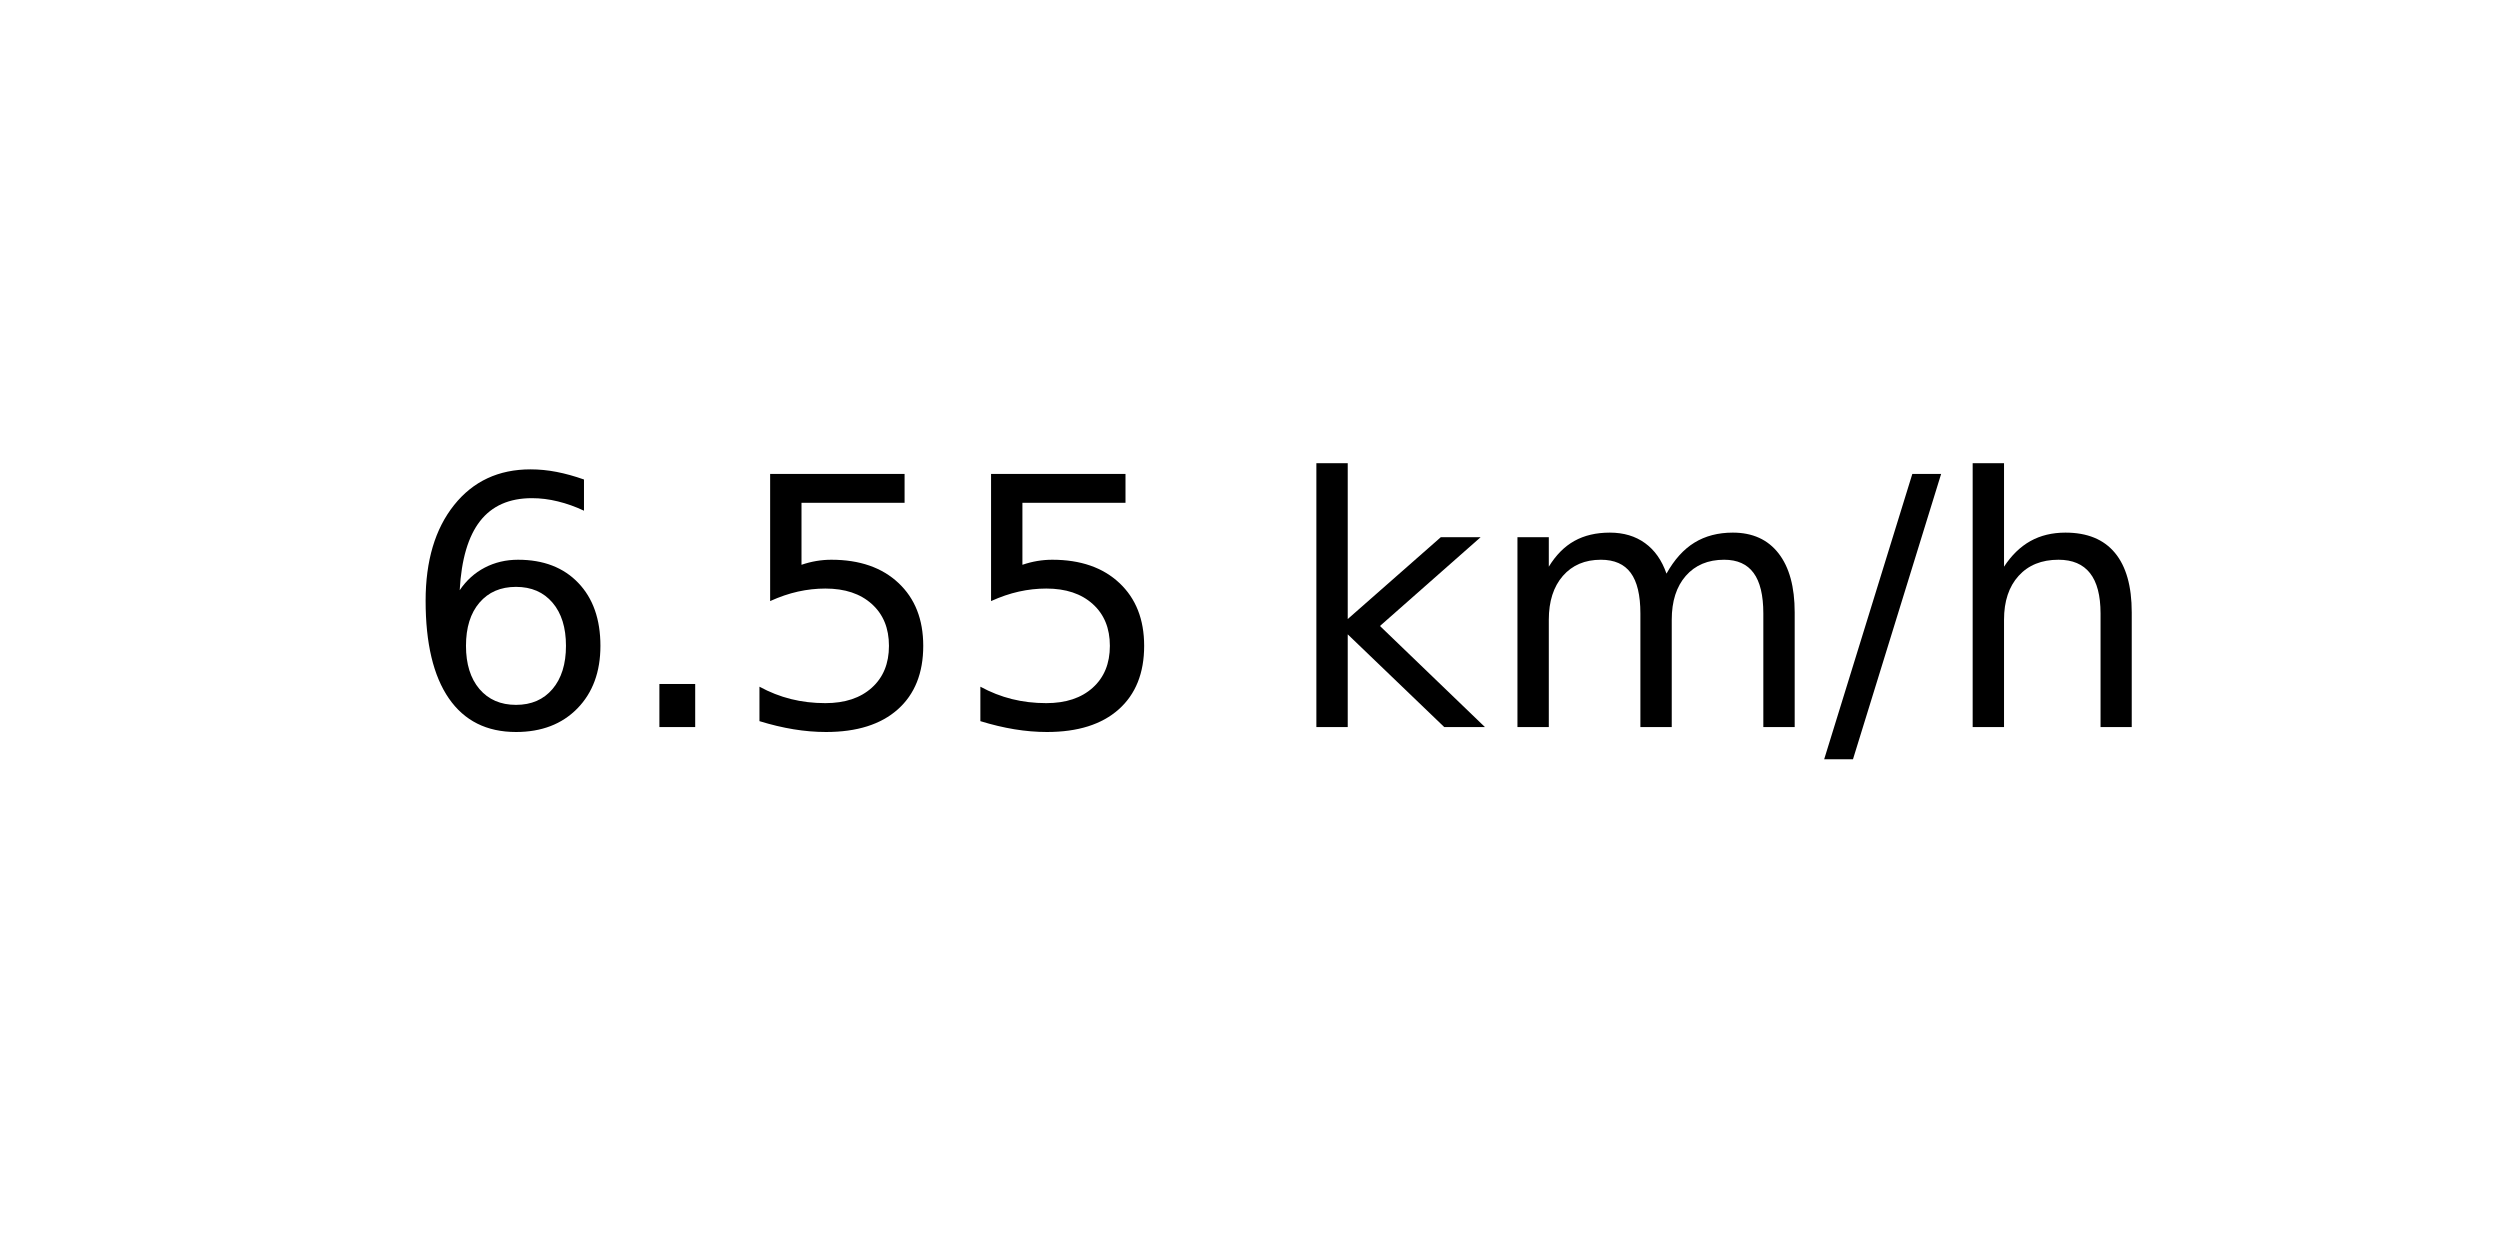
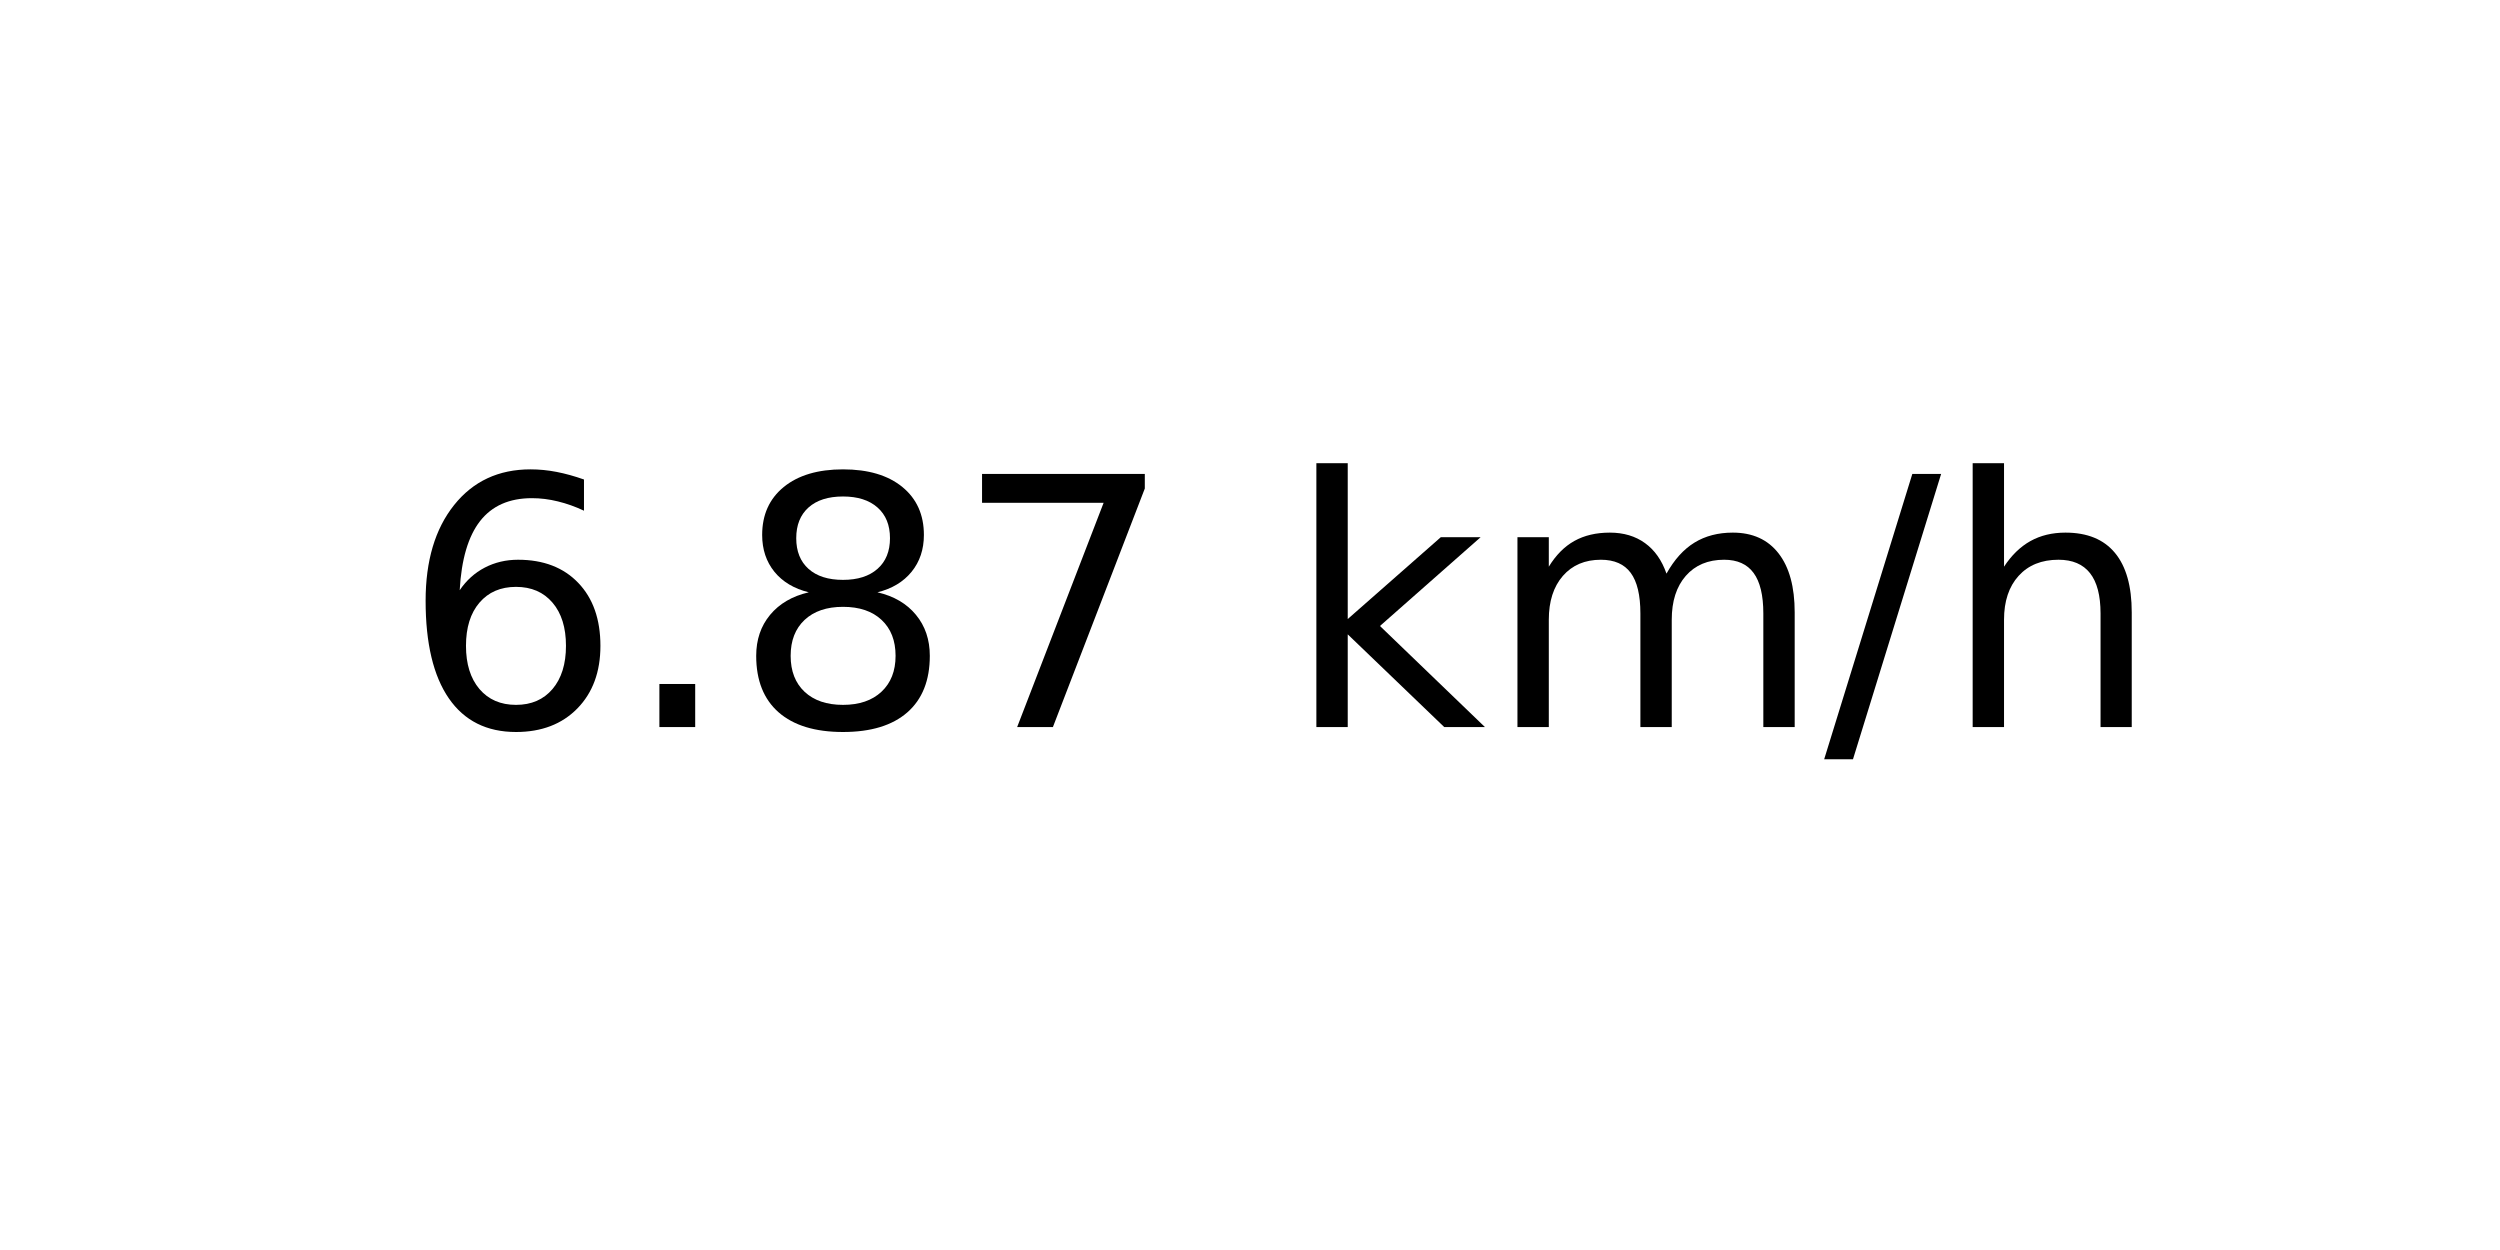
<svg xmlns="http://www.w3.org/2000/svg" xmlns:xlink="http://www.w3.org/1999/xlink" width="72pt" height="36pt" viewBox="0 0 72 36" version="1.1">
  <defs>
    <style type="text/css">*{stroke-linejoin: round; stroke-linecap: butt}</style>
  </defs>
  <g id="figure_1">
    <g id="axes_1">
      <g id="text_1">
        <g transform="translate(11.55937 20.93937) scale(0.1 -0.1)">
          <defs>
            <path id="DejaVuSans-36" d="M 2113 2584  Q 1688 2584 1439 2293  Q 1191 2003 1191 1497  Q 1191 994 1439 701  Q 1688 409 2113 409  Q 2538 409 2786 701  Q 3034 994 3034 1497  Q 3034 2003 2786 2293  Q 2538 2584 2113 2584  z M 3366 4563  L 3366 3988  Q 3128 4100 2886 4159  Q 2644 4219 2406 4219  Q 1781 4219 1451 3797  Q 1122 3375 1075 2522  Q 1259 2794 1537 2939  Q 1816 3084 2150 3084  Q 2853 3084 3261 2657  Q 3669 2231 3669 1497  Q 3669 778 3244 343  Q 2819 -91 2113 -91  Q 1303 -91 875 529  Q 447 1150 447 2328  Q 447 3434 972 4092  Q 1497 4750 2381 4750  Q 2619 4750 2861 4703  Q 3103 4656 3366 4563  z " transform="scale(0.015625)" />
            <path id="DejaVuSans-2e" d="M 684 794  L 1344 794  L 1344 0  L 684 0  L 684 794  z " transform="scale(0.015625)" />
-             <path id="DejaVuSans-35" d="M 691 4666  L 3169 4666  L 3169 4134  L 1269 4134  L 1269 2991  Q 1406 3038 1543 3061  Q 1681 3084 1819 3084  Q 2600 3084 3056 2656  Q 3513 2228 3513 1497  Q 3513 744 3044 326  Q 2575 -91 1722 -91  Q 1428 -91 1123 -41  Q 819 9 494 109  L 494 744  Q 775 591 1075 516  Q 1375 441 1709 441  Q 2250 441 2565 725  Q 2881 1009 2881 1497  Q 2881 1984 2565 2268  Q 2250 2553 1709 2553  Q 1456 2553 1204 2497  Q 953 2441 691 2322  L 691 4666  z " transform="scale(0.015625)" />
+             <path id="DejaVuSans-38" d="M 2034 2216  Q 1584 2216 1326 1975  Q 1069 1734 1069 1313  Q 1069 891 1326 650  Q 1584 409 2034 409  Q 2484 409 2743 651  Q 3003 894 3003 1313  Q 3003 1734 2745 1975  Q 2488 2216 2034 2216  z M 1403 2484  Q 997 2584 770 2862  Q 544 3141 544 3541  Q 544 4100 942 4425  Q 1341 4750 2034 4750  Q 2731 4750 3128 4425  Q 3525 4100 3525 3541  Q 3525 3141 3298 2862  Q 3072 2584 2669 2484  Q 3125 2378 3379 2068  Q 3634 1759 3634 1313  Q 3634 634 3220 271  Q 2806 -91 2034 -91  Q 1263 -91 848 271  Q 434 634 434 1313  Q 434 1759 690 2068  Q 947 2378 1403 2484  z M 1172 3481  Q 1172 3119 1398 2916  Q 1625 2713 2034 2713  Q 2441 2713 2670 2916  Q 2900 3119 2900 3481  Q 2900 3844 2670 4047  Q 2441 4250 2034 4250  Q 1625 4250 1398 4047  Q 1172 3844 1172 3481  z " transform="scale(0.015625)" />
+             <path id="DejaVuSans-37" d="M 525 4666  L 3525 4666  L 3525 4397  L 1831 0  L 1172 0  L 2766 4134  L 525 4134  L 525 4666  z " transform="scale(0.015625)" />
            <path id="DejaVuSans-20" transform="scale(0.015625)" />
            <path id="DejaVuSans-6b" d="M 581 4863  L 1159 4863  L 1159 1991  L 2875 3500  L 3609 3500  L 1753 1863  L 3688 0  L 2938 0  L 1159 1709  L 1159 0  L 581 0  L 581 4863  z " transform="scale(0.015625)" />
            <path id="DejaVuSans-6d" d="M 3328 2828  Q 3544 3216 3844 3400  Q 4144 3584 4550 3584  Q 5097 3584 5394 3201  Q 5691 2819 5691 2113  L 5691 0  L 5113 0  L 5113 2094  Q 5113 2597 4934 2840  Q 4756 3084 4391 3084  Q 3944 3084 3684 2787  Q 3425 2491 3425 1978  L 3425 0  L 2847 0  L 2847 2094  Q 2847 2600 2669 2842  Q 2491 3084 2119 3084  Q 1678 3084 1418 2786  Q 1159 2488 1159 1978  L 1159 0  L 581 0  L 581 3500  L 1159 3500  L 1159 2956  Q 1356 3278 1631 3431  Q 1906 3584 2284 3584  Q 2666 3584 2933 3390  Q 3200 3197 3328 2828  z " transform="scale(0.015625)" />
            <path id="DejaVuSans-2f" d="M 1625 4666  L 2156 4666  L 531 -594  L 0 -594  L 1625 4666  z " transform="scale(0.015625)" />
            <path id="DejaVuSans-68" d="M 3513 2113  L 3513 0  L 2938 0  L 2938 2094  Q 2938 2591 2744 2837  Q 2550 3084 2163 3084  Q 1697 3084 1428 2787  Q 1159 2491 1159 1978  L 1159 0  L 581 0  L 581 4863  L 1159 4863  L 1159 2956  Q 1366 3272 1645 3428  Q 1925 3584 2291 3584  Q 2894 3584 3203 3211  Q 3513 2838 3513 2113  z " transform="scale(0.015625)" />
          </defs>
          <use xlink:href="#DejaVuSans-36" />
          <use xlink:href="#DejaVuSans-2e" x="63.623" />
-           <use xlink:href="#DejaVuSans-35" x="95.41" />
-           <use xlink:href="#DejaVuSans-35" x="159.033" />
+           <use xlink:href="#DejaVuSans-38" x="95.41" />
+           <use xlink:href="#DejaVuSans-37" x="159.033" />
          <use xlink:href="#DejaVuSans-20" x="222.656" />
          <use xlink:href="#DejaVuSans-6b" x="254.443" />
          <use xlink:href="#DejaVuSans-6d" x="312.354" />
          <use xlink:href="#DejaVuSans-2f" x="409.766" />
          <use xlink:href="#DejaVuSans-68" x="443.457" />
        </g>
      </g>
    </g>
  </g>
</svg>
